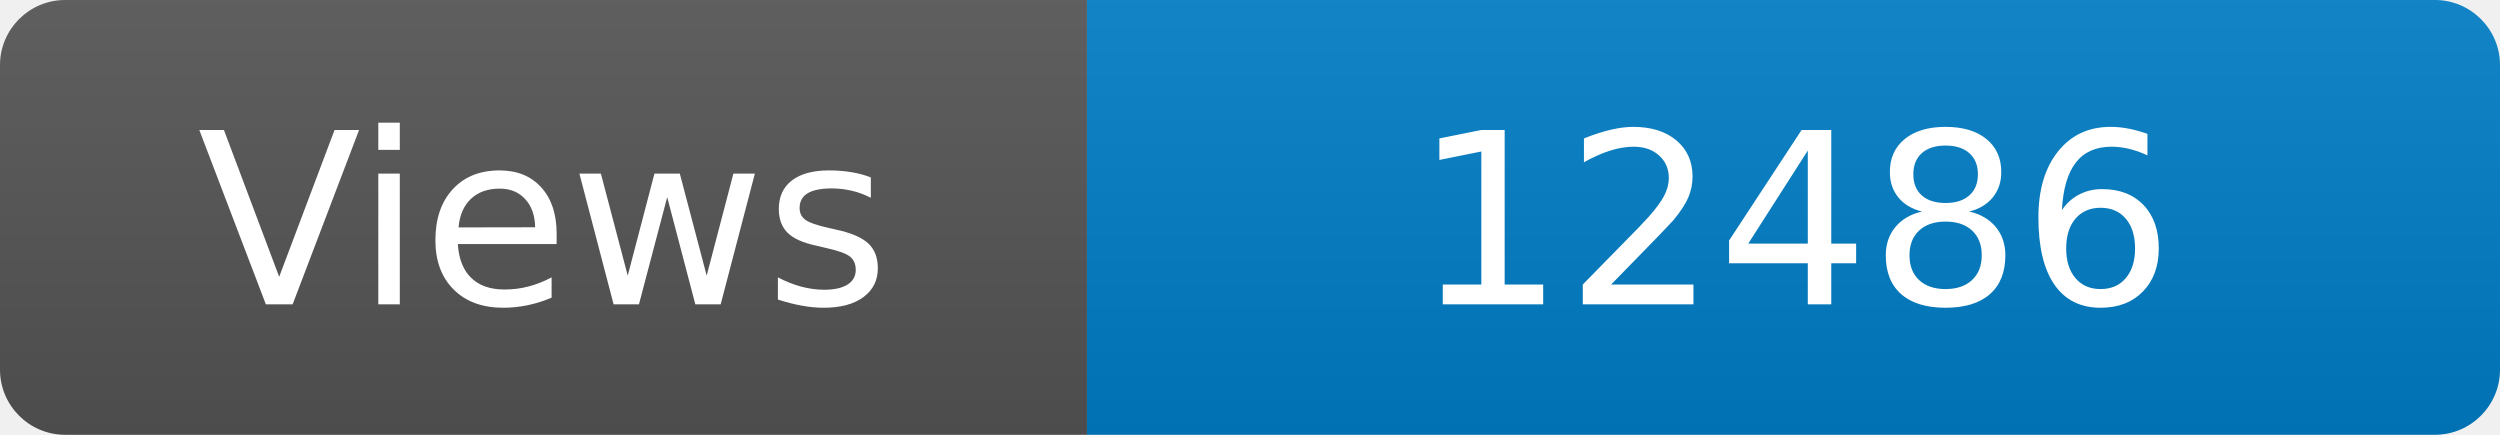
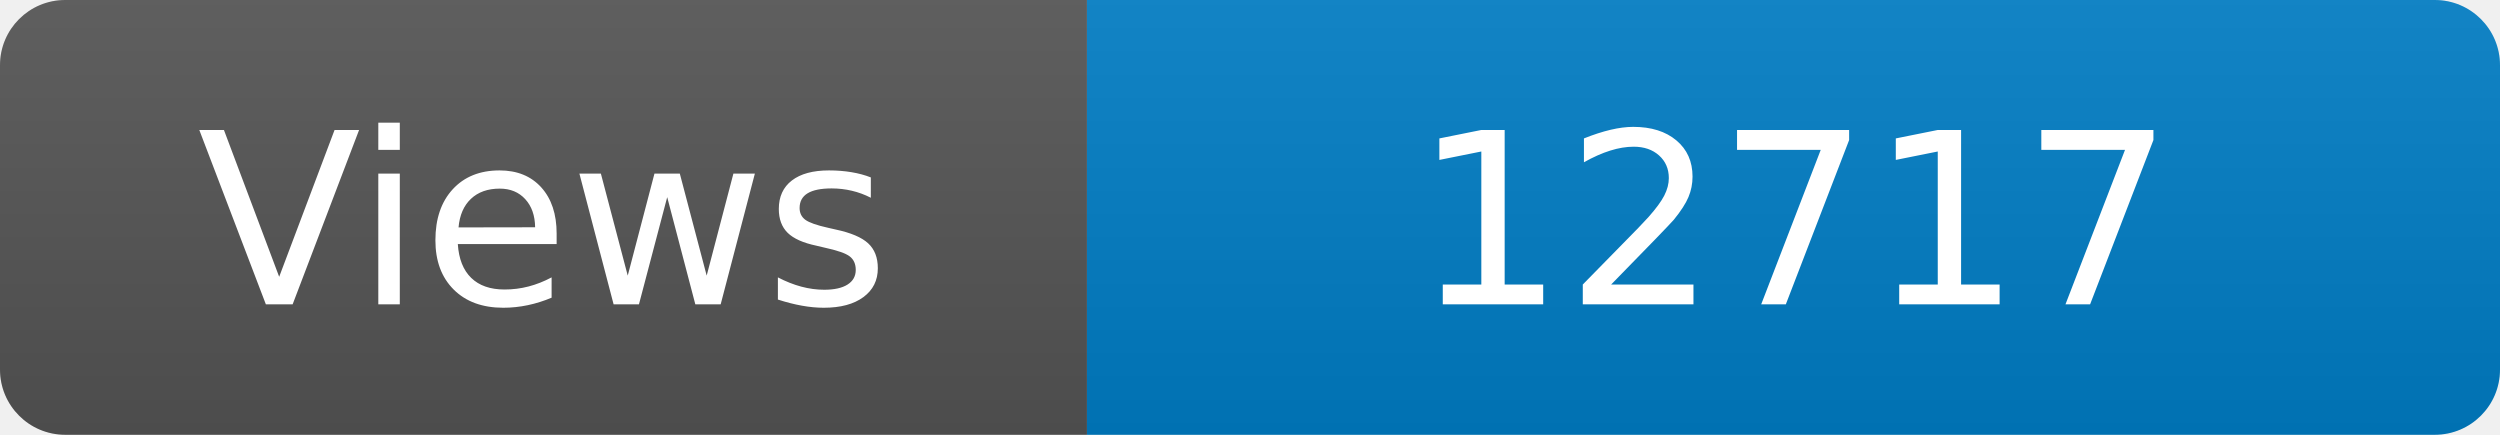
<svg xmlns="http://www.w3.org/2000/svg" width="115" height="20" role="img" aria-label="Maintained?: yes">
  <linearGradient id="s" x2="0" y2="100%">
    <stop offset="0" stop-color="#bbb" stop-opacity=".1" />
    <stop offset="1" stop-opacity=".1" />
  </linearGradient>
  <clipPath id="r">
    <rect width="115" height="20" rx="3" fill="#fff" />
  </clipPath>
  <g clip-path="url(#r)">
    <rect width="50" height="20" fill="#555" />
    <rect x="50" width="160" height="20" fill="#007ec6" />
    <rect width="115" height="20" fill="url(#s)" />
  </g>
  <g fill="#fff" text-anchor="middle" font-family="Verdana,Geneva,DejaVu Sans,sans-serif" font-size="110">
    <text x="250" y="140" transform="scale(.1)" fill="#fff">Views</text>
-     <text x="825" y="140" transform="scale(.1)" fill="#fff">12486</text>
+     <text x="825" y="140" transform="scale(.1)" fill="#fff">12717</text>
  </g>
</svg>
